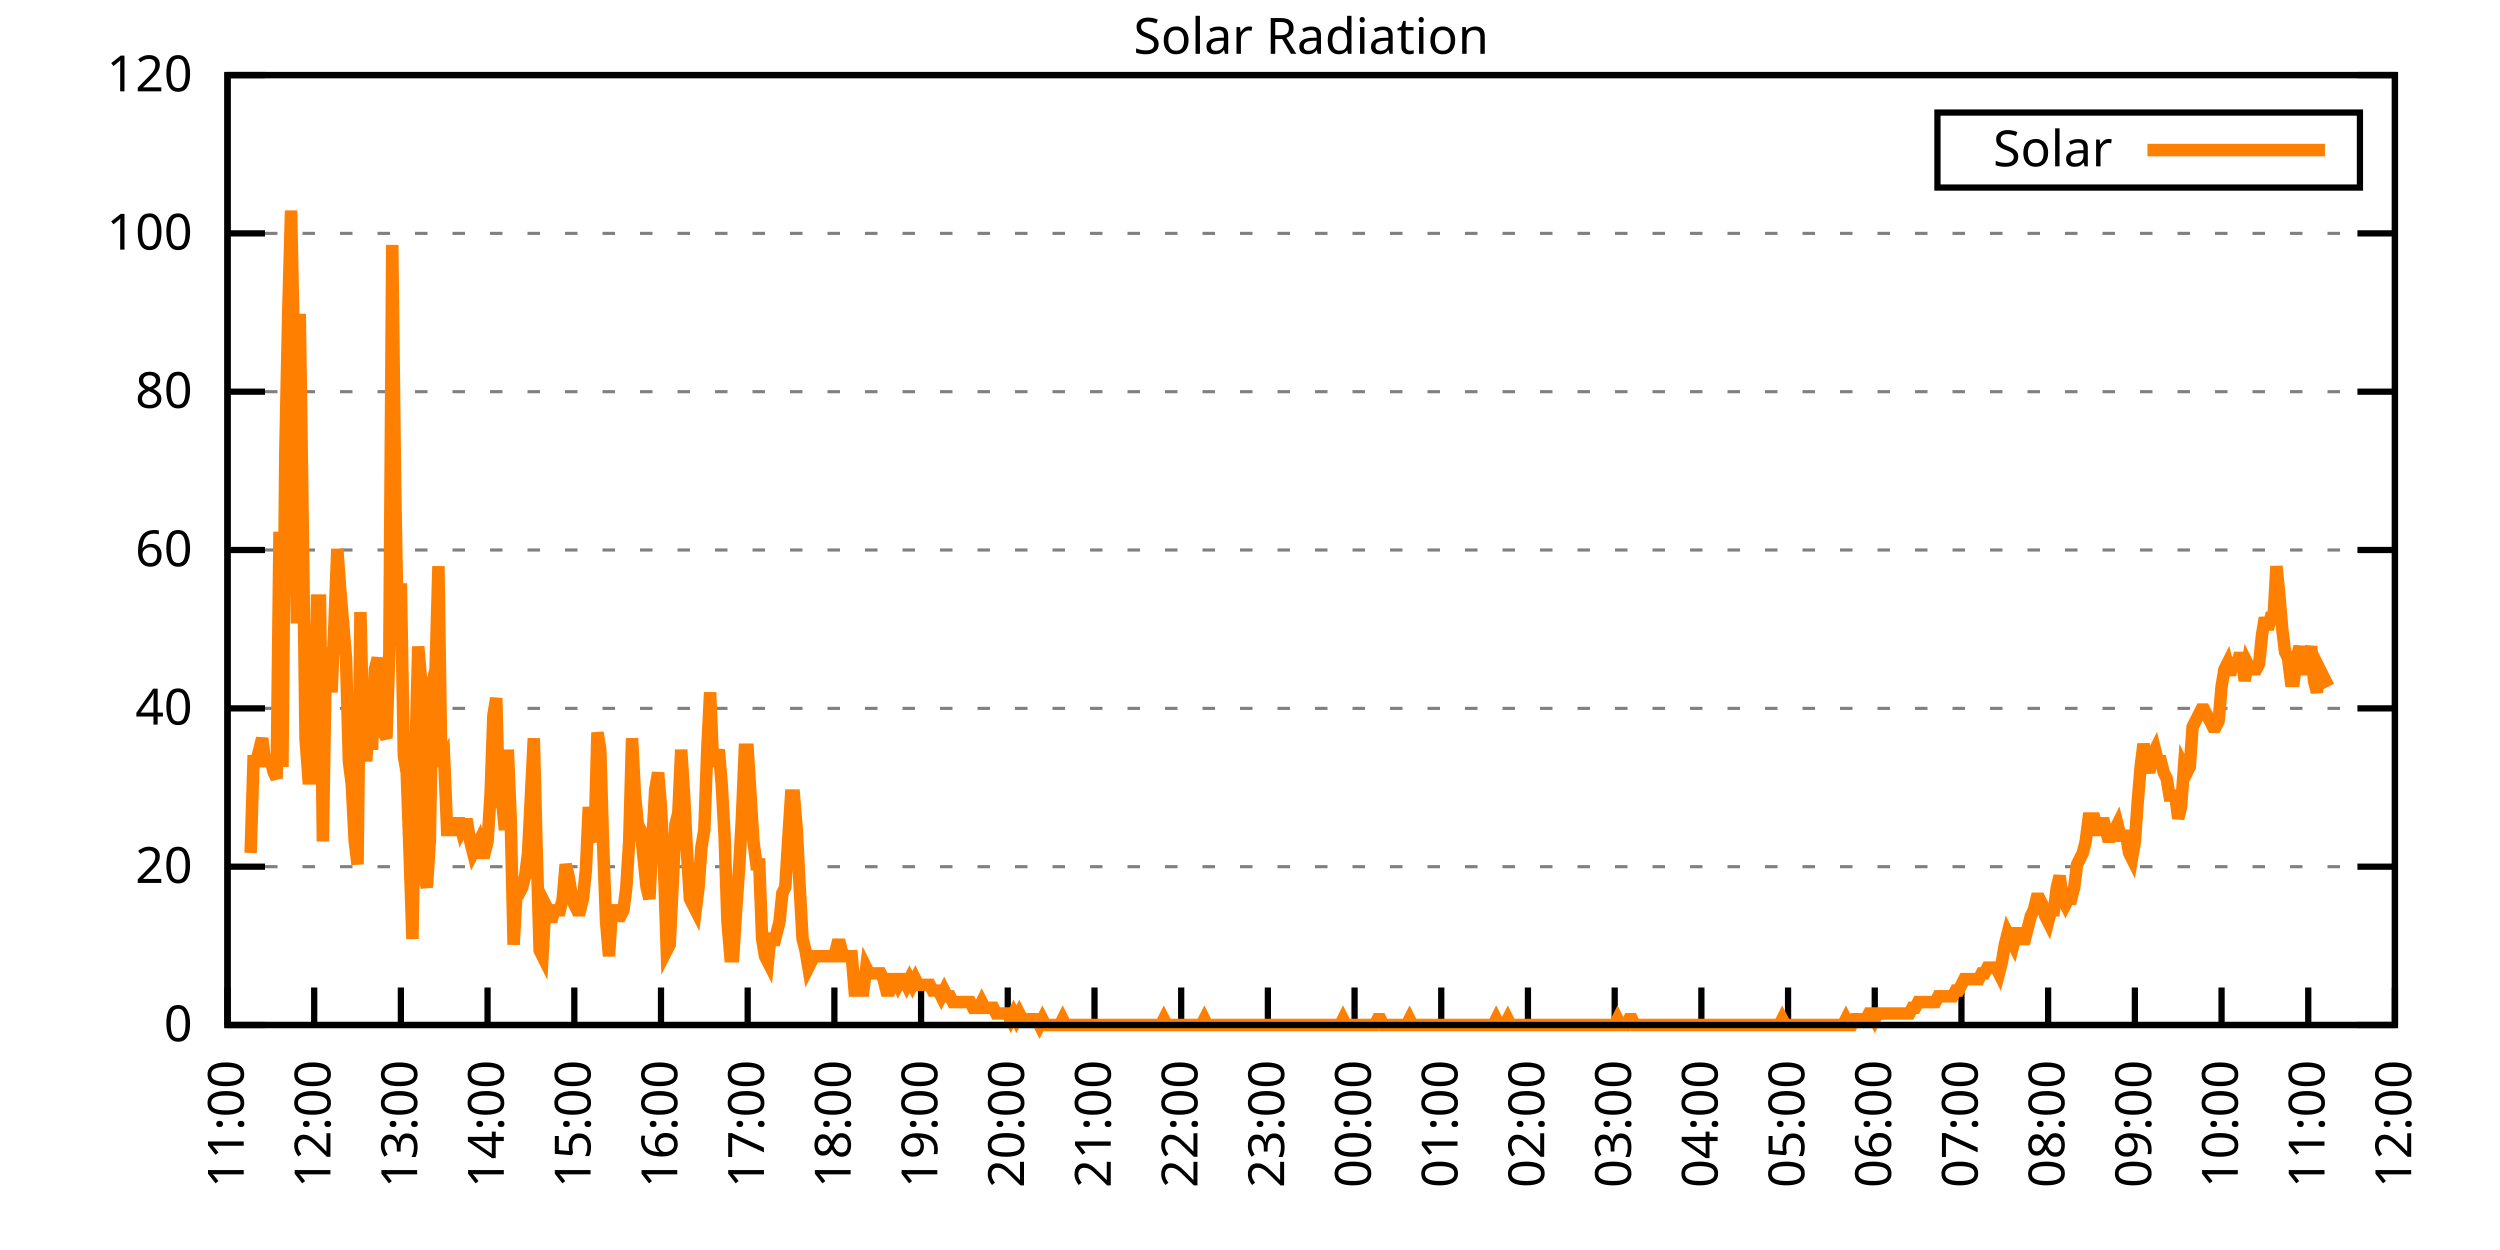
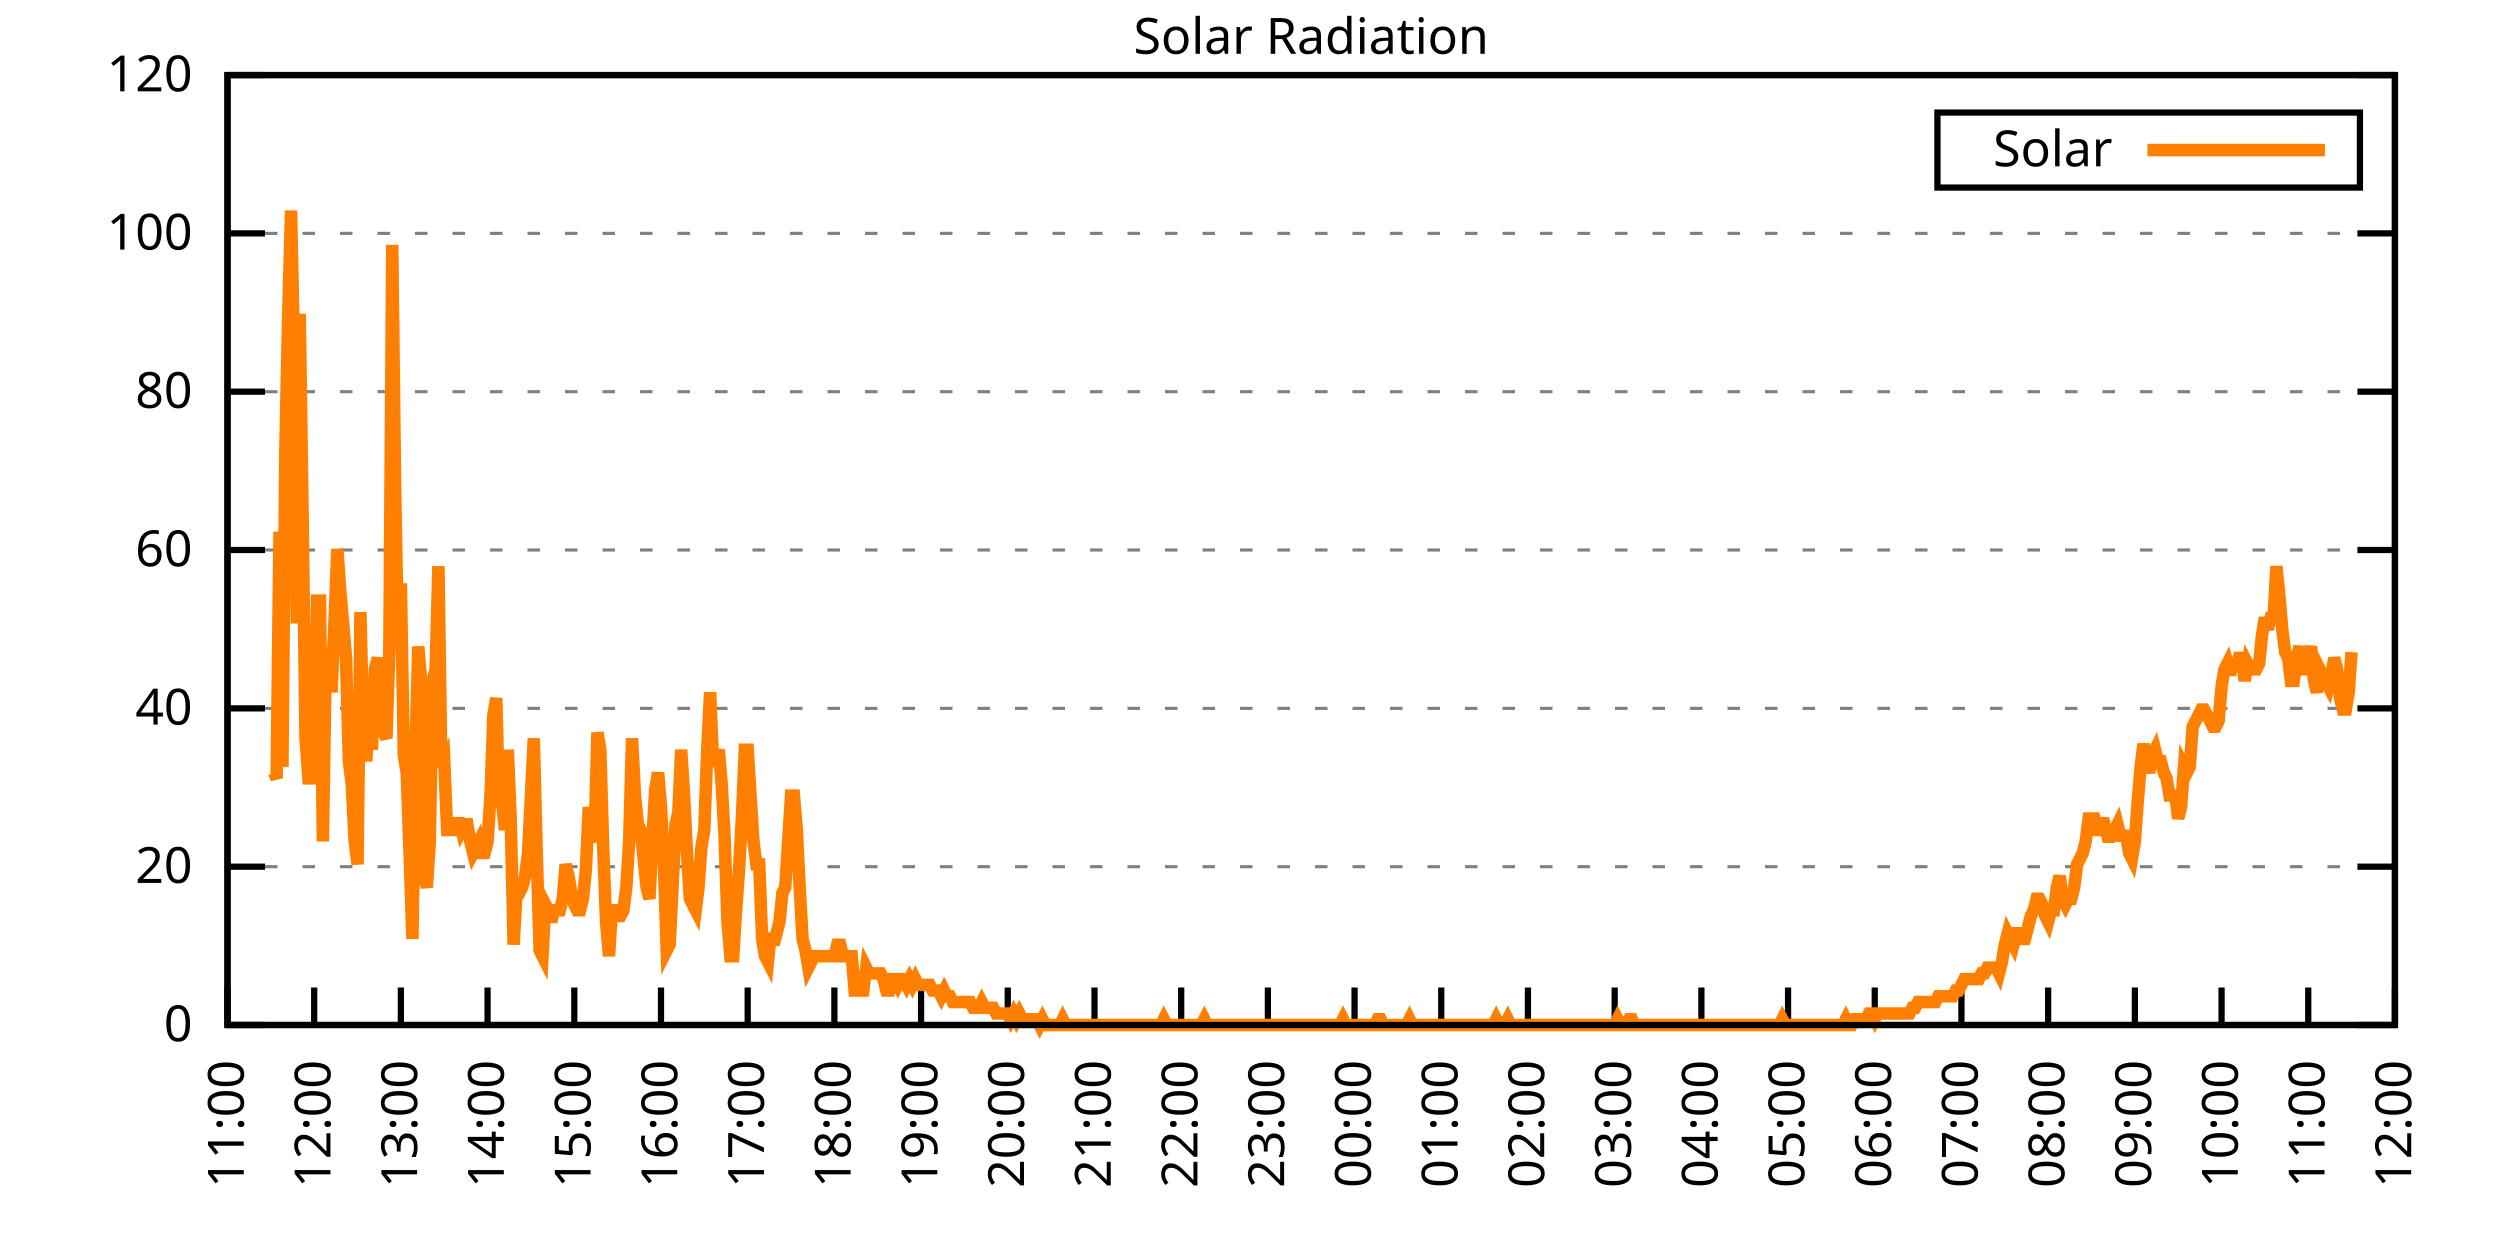
<svg xmlns="http://www.w3.org/2000/svg" xmlns:xlink="http://www.w3.org/1999/xlink" width="400" height="200" viewBox="0 0 400 200">
  <g id="gnuplot_canvas">
    <rect x="0" y="0" width="400" height="200" fill="none" />
    <defs>
      <circle id="gpDot" r="0.5" stroke-width="0.5" stroke="currentColor" />
      <path id="gpPt0" stroke-width="0.333" stroke="currentColor" d="M-1,0 h2 M0,-1 v2" />
      <path id="gpPt1" stroke-width="0.333" stroke="currentColor" d="M-1,-1 L1,1 M1,-1 L-1,1" />
      <path id="gpPt2" stroke-width="0.333" stroke="currentColor" d="M-1,0 L1,0 M0,-1 L0,1 M-1,-1 L1,1 M-1,1 L1,-1" />
      <rect id="gpPt3" stroke-width="0.333" stroke="currentColor" x="-1" y="-1" width="2" height="2" />
      <rect id="gpPt4" stroke-width="0.333" stroke="currentColor" fill="currentColor" x="-1" y="-1" width="2" height="2" />
      <circle id="gpPt5" stroke-width="0.333" stroke="currentColor" cx="0" cy="0" r="1" />
      <use xlink:href="#gpPt5" id="gpPt6" fill="currentColor" stroke="none" />
      <path id="gpPt7" stroke-width="0.333" stroke="currentColor" d="M0,-1.33 L-1.33,0.67 L1.33,0.67 z" />
      <use xlink:href="#gpPt7" id="gpPt8" fill="currentColor" stroke="none" />
      <use xlink:href="#gpPt7" id="gpPt9" stroke="currentColor" transform="rotate(180)" />
      <use xlink:href="#gpPt9" id="gpPt10" fill="currentColor" stroke="none" />
      <use xlink:href="#gpPt3" id="gpPt11" stroke="currentColor" transform="rotate(45)" />
      <use xlink:href="#gpPt11" id="gpPt12" fill="currentColor" stroke="none" />
      <path id="gpPt13" stroke-width="0.333" stroke="currentColor" d="M0,1.330 L1.265,0.411 L0.782,-1.067 L-0.782,-1.076 L-1.265,0.411 z" />
      <use xlink:href="#gpPt13" id="gpPt14" fill="currentColor" stroke="none" />
      <filter id="textbox" filterUnits="objectBoundingBox" x="0" y="0" height="1" width="1">
        <feFlood flood-color="white" flood-opacity="1" result="bgnd" />
        <feComposite in="SourceGraphic" in2="bgnd" operator="atop" />
      </filter>
      <filter id="greybox" filterUnits="objectBoundingBox" x="0" y="0" height="1" width="1">
        <feFlood flood-color="lightgrey" flood-opacity="1" result="grey" />
        <feComposite in="SourceGraphic" in2="grey" operator="atop" />
      </filter>
    </defs>
    <g fill="none" color="white" stroke="currentColor" stroke-width="1.00" stroke-linecap="butt" stroke-linejoin="miter">
</g>
    <g fill="none" color="black" stroke="currentColor" stroke-width="1.00" stroke-linecap="butt" stroke-linejoin="miter">
      <g stroke="none" shape-rendering="crispEdges">
        <polygon fill="rgb(255, 255, 255)" points="36.40,164.00 383.18,164.00 383.18,12.02 36.40,12.02 " />
      </g>
    </g>
    <g fill="none" color="black" stroke="currentColor" stroke-width="1.00" stroke-linecap="butt" stroke-linejoin="miter">
</g>
    <g fill="none" color="black" stroke="black" stroke-width="0.50" stroke-linecap="butt" stroke-linejoin="miter">
</g>
    <g fill="none" color="gray" stroke="currentColor" stroke-width="0.50" stroke-linecap="butt" stroke-linejoin="miter">
      <path stroke="gray" stroke-dasharray="2,4" class="gridline" d="M36.40,164.00 L383.19,164.00  " />
    </g>
    <g fill="none" color="gray" stroke="gray" stroke-width="1.00" stroke-linecap="butt" stroke-linejoin="miter">
</g>
    <g fill="none" color="black" stroke="currentColor" stroke-width="1.00" stroke-linecap="butt" stroke-linejoin="miter">
      <path stroke="black" d="M36.40,164.00 L42.40,164.00 M383.19,164.00 L377.19,164.00  " />
      <g transform="translate(30.80,166.60)" stroke="none" fill="black" font-family="Sans" font-size="8.00" text-anchor="end">
        <text>
          <tspan font-family="Sans"> 0</tspan>
        </text>
      </g>
    </g>
    <g fill="none" color="black" stroke="currentColor" stroke-width="1.00" stroke-linecap="butt" stroke-linejoin="miter">
</g>
    <g fill="none" color="black" stroke="black" stroke-width="0.50" stroke-linecap="butt" stroke-linejoin="miter">
</g>
    <g fill="none" color="gray" stroke="currentColor" stroke-width="0.50" stroke-linecap="butt" stroke-linejoin="miter">
      <path stroke="gray" stroke-dasharray="2,4" class="gridline" d="M36.40,138.67 L383.19,138.67  " />
    </g>
    <g fill="none" color="gray" stroke="gray" stroke-width="1.00" stroke-linecap="butt" stroke-linejoin="miter">
</g>
    <g fill="none" color="black" stroke="currentColor" stroke-width="1.00" stroke-linecap="butt" stroke-linejoin="miter">
      <path stroke="black" d="M36.40,138.67 L42.40,138.67 M383.19,138.67 L377.19,138.67  " />
      <g transform="translate(30.80,141.27)" stroke="none" fill="black" font-family="Sans" font-size="8.00" text-anchor="end">
        <text>
          <tspan font-family="Sans"> 20</tspan>
        </text>
      </g>
    </g>
    <g fill="none" color="black" stroke="currentColor" stroke-width="1.00" stroke-linecap="butt" stroke-linejoin="miter">
</g>
    <g fill="none" color="black" stroke="black" stroke-width="0.50" stroke-linecap="butt" stroke-linejoin="miter">
</g>
    <g fill="none" color="gray" stroke="currentColor" stroke-width="0.50" stroke-linecap="butt" stroke-linejoin="miter">
      <path stroke="gray" stroke-dasharray="2,4" class="gridline" d="M36.40,113.34 L383.19,113.34  " />
    </g>
    <g fill="none" color="gray" stroke="gray" stroke-width="1.00" stroke-linecap="butt" stroke-linejoin="miter">
</g>
    <g fill="none" color="black" stroke="currentColor" stroke-width="1.00" stroke-linecap="butt" stroke-linejoin="miter">
      <path stroke="black" d="M36.40,113.34 L42.40,113.34 M383.19,113.34 L377.19,113.34  " />
      <g transform="translate(30.80,115.94)" stroke="none" fill="black" font-family="Sans" font-size="8.00" text-anchor="end">
        <text>
          <tspan font-family="Sans"> 40</tspan>
        </text>
      </g>
    </g>
    <g fill="none" color="black" stroke="currentColor" stroke-width="1.00" stroke-linecap="butt" stroke-linejoin="miter">
</g>
    <g fill="none" color="black" stroke="black" stroke-width="0.50" stroke-linecap="butt" stroke-linejoin="miter">
</g>
    <g fill="none" color="gray" stroke="currentColor" stroke-width="0.50" stroke-linecap="butt" stroke-linejoin="miter">
      <path stroke="gray" stroke-dasharray="2,4" class="gridline" d="M36.40,88.00 L383.19,88.00  " />
    </g>
    <g fill="none" color="gray" stroke="gray" stroke-width="1.00" stroke-linecap="butt" stroke-linejoin="miter">
</g>
    <g fill="none" color="black" stroke="currentColor" stroke-width="1.00" stroke-linecap="butt" stroke-linejoin="miter">
      <path stroke="black" d="M36.40,88.00 L42.40,88.00 M383.19,88.00 L377.19,88.00  " />
      <g transform="translate(30.80,90.60)" stroke="none" fill="black" font-family="Sans" font-size="8.00" text-anchor="end">
        <text>
          <tspan font-family="Sans"> 60</tspan>
        </text>
      </g>
    </g>
    <g fill="none" color="black" stroke="currentColor" stroke-width="1.00" stroke-linecap="butt" stroke-linejoin="miter">
</g>
    <g fill="none" color="black" stroke="black" stroke-width="0.50" stroke-linecap="butt" stroke-linejoin="miter">
</g>
    <g fill="none" color="gray" stroke="currentColor" stroke-width="0.50" stroke-linecap="butt" stroke-linejoin="miter">
      <path stroke="gray" stroke-dasharray="2,4" class="gridline" d="M36.40,62.67 L383.19,62.67  " />
    </g>
    <g fill="none" color="gray" stroke="gray" stroke-width="1.00" stroke-linecap="butt" stroke-linejoin="miter">
</g>
    <g fill="none" color="black" stroke="currentColor" stroke-width="1.00" stroke-linecap="butt" stroke-linejoin="miter">
      <path stroke="black" d="M36.40,62.67 L42.40,62.67 M383.19,62.67 L377.19,62.67  " />
      <g transform="translate(30.80,65.27)" stroke="none" fill="black" font-family="Sans" font-size="8.00" text-anchor="end">
        <text>
          <tspan font-family="Sans"> 80</tspan>
        </text>
      </g>
    </g>
    <g fill="none" color="black" stroke="currentColor" stroke-width="1.00" stroke-linecap="butt" stroke-linejoin="miter">
</g>
    <g fill="none" color="black" stroke="black" stroke-width="0.50" stroke-linecap="butt" stroke-linejoin="miter">
</g>
    <g fill="none" color="gray" stroke="currentColor" stroke-width="0.50" stroke-linecap="butt" stroke-linejoin="miter">
      <path stroke="gray" stroke-dasharray="2,4" class="gridline" d="M36.40,37.34 L383.19,37.34  " />
    </g>
    <g fill="none" color="gray" stroke="gray" stroke-width="1.00" stroke-linecap="butt" stroke-linejoin="miter">
</g>
    <g fill="none" color="black" stroke="currentColor" stroke-width="1.00" stroke-linecap="butt" stroke-linejoin="miter">
      <path stroke="black" d="M36.40,37.34 L42.40,37.34 M383.19,37.34 L377.19,37.34  " />
      <g transform="translate(30.80,39.94)" stroke="none" fill="black" font-family="Sans" font-size="8.00" text-anchor="end">
        <text>
          <tspan font-family="Sans"> 100</tspan>
        </text>
      </g>
    </g>
    <g fill="none" color="black" stroke="currentColor" stroke-width="1.00" stroke-linecap="butt" stroke-linejoin="miter">
</g>
    <g fill="none" color="black" stroke="black" stroke-width="0.50" stroke-linecap="butt" stroke-linejoin="miter">
</g>
    <g fill="none" color="gray" stroke="currentColor" stroke-width="0.50" stroke-linecap="butt" stroke-linejoin="miter">
      <path stroke="gray" stroke-dasharray="2,4" class="gridline" d="M36.40,12.01 L383.19,12.01  " />
    </g>
    <g fill="none" color="gray" stroke="gray" stroke-width="1.00" stroke-linecap="butt" stroke-linejoin="miter">
</g>
    <g fill="none" color="black" stroke="currentColor" stroke-width="1.00" stroke-linecap="butt" stroke-linejoin="miter">
      <path stroke="black" d="M36.40,12.01 L42.40,12.01 M383.19,12.01 L377.19,12.01  " />
      <g transform="translate(30.80,14.61)" stroke="none" fill="black" font-family="Sans" font-size="8.00" text-anchor="end">
        <text>
          <tspan font-family="Sans"> 120</tspan>
        </text>
      </g>
    </g>
    <g fill="none" color="black" stroke="currentColor" stroke-width="1.00" stroke-linecap="butt" stroke-linejoin="miter">
      <path stroke="black" d="M36.40,164.00 L36.40,158.00  " />
      <g transform="translate(39.00,169.60) rotate(270.00)" stroke="none" fill="black" font-family="Sans" font-size="8.00" text-anchor="end">
        <text>
          <tspan font-family="Sans">11:00</tspan>
        </text>
      </g>
    </g>
    <g fill="none" color="black" stroke="currentColor" stroke-width="1.00" stroke-linecap="butt" stroke-linejoin="miter">
      <path stroke="black" d="M50.27,164.00 L50.27,158.00  " />
      <g transform="translate(52.87,169.60) rotate(270.00)" stroke="none" fill="black" font-family="Sans" font-size="8.00" text-anchor="end">
        <text>
          <tspan font-family="Sans">12:00</tspan>
        </text>
      </g>
    </g>
    <g fill="none" color="black" stroke="currentColor" stroke-width="1.00" stroke-linecap="butt" stroke-linejoin="miter">
      <path stroke="black" d="M64.14,164.00 L64.14,158.00  " />
      <g transform="translate(66.74,169.60) rotate(270.00)" stroke="none" fill="black" font-family="Sans" font-size="8.00" text-anchor="end">
        <text>
          <tspan font-family="Sans">13:00</tspan>
        </text>
      </g>
    </g>
    <g fill="none" color="black" stroke="currentColor" stroke-width="1.00" stroke-linecap="butt" stroke-linejoin="miter">
      <path stroke="black" d="M78.01,164.00 L78.01,158.00  " />
      <g transform="translate(80.61,169.60) rotate(270.00)" stroke="none" fill="black" font-family="Sans" font-size="8.00" text-anchor="end">
        <text>
          <tspan font-family="Sans">14:00</tspan>
        </text>
      </g>
    </g>
    <g fill="none" color="black" stroke="currentColor" stroke-width="1.00" stroke-linecap="butt" stroke-linejoin="miter">
      <path stroke="black" d="M91.89,164.00 L91.89,158.00  " />
      <g transform="translate(94.49,169.60) rotate(270.00)" stroke="none" fill="black" font-family="Sans" font-size="8.00" text-anchor="end">
        <text>
          <tspan font-family="Sans">15:00</tspan>
        </text>
      </g>
    </g>
    <g fill="none" color="black" stroke="currentColor" stroke-width="1.00" stroke-linecap="butt" stroke-linejoin="miter">
      <path stroke="black" d="M105.76,164.00 L105.76,158.00  " />
      <g transform="translate(108.36,169.60) rotate(270.00)" stroke="none" fill="black" font-family="Sans" font-size="8.00" text-anchor="end">
        <text>
          <tspan font-family="Sans">16:00</tspan>
        </text>
      </g>
    </g>
    <g fill="none" color="black" stroke="currentColor" stroke-width="1.00" stroke-linecap="butt" stroke-linejoin="miter">
      <path stroke="black" d="M119.63,164.00 L119.63,158.00  " />
      <g transform="translate(122.23,169.60) rotate(270.00)" stroke="none" fill="black" font-family="Sans" font-size="8.00" text-anchor="end">
        <text>
          <tspan font-family="Sans">17:00</tspan>
        </text>
      </g>
    </g>
    <g fill="none" color="black" stroke="currentColor" stroke-width="1.00" stroke-linecap="butt" stroke-linejoin="miter">
      <path stroke="black" d="M133.50,164.00 L133.50,158.00  " />
      <g transform="translate(136.10,169.60) rotate(270.00)" stroke="none" fill="black" font-family="Sans" font-size="8.00" text-anchor="end">
        <text>
          <tspan font-family="Sans">18:00</tspan>
        </text>
      </g>
    </g>
    <g fill="none" color="black" stroke="currentColor" stroke-width="1.00" stroke-linecap="butt" stroke-linejoin="miter">
      <path stroke="black" d="M147.37,164.00 L147.37,158.00  " />
      <g transform="translate(149.97,169.60) rotate(270.00)" stroke="none" fill="black" font-family="Sans" font-size="8.00" text-anchor="end">
        <text>
          <tspan font-family="Sans">19:00</tspan>
        </text>
      </g>
    </g>
    <g fill="none" color="black" stroke="currentColor" stroke-width="1.00" stroke-linecap="butt" stroke-linejoin="miter">
      <path stroke="black" d="M161.24,164.00 L161.24,158.00  " />
      <g transform="translate(163.84,169.60) rotate(270.00)" stroke="none" fill="black" font-family="Sans" font-size="8.00" text-anchor="end">
        <text>
          <tspan font-family="Sans">20:00</tspan>
        </text>
      </g>
    </g>
    <g fill="none" color="black" stroke="currentColor" stroke-width="1.00" stroke-linecap="butt" stroke-linejoin="miter">
      <path stroke="black" d="M175.12,164.00 L175.12,158.00  " />
      <g transform="translate(177.72,169.60) rotate(270.00)" stroke="none" fill="black" font-family="Sans" font-size="8.00" text-anchor="end">
        <text>
          <tspan font-family="Sans">21:00</tspan>
        </text>
      </g>
    </g>
    <g fill="none" color="black" stroke="currentColor" stroke-width="1.00" stroke-linecap="butt" stroke-linejoin="miter">
      <path stroke="black" d="M188.99,164.00 L188.99,158.00  " />
      <g transform="translate(191.59,169.60) rotate(270.00)" stroke="none" fill="black" font-family="Sans" font-size="8.00" text-anchor="end">
        <text>
          <tspan font-family="Sans">22:00</tspan>
        </text>
      </g>
    </g>
    <g fill="none" color="black" stroke="currentColor" stroke-width="1.00" stroke-linecap="butt" stroke-linejoin="miter">
      <path stroke="black" d="M202.86,164.00 L202.86,158.00  " />
      <g transform="translate(205.46,169.60) rotate(270.00)" stroke="none" fill="black" font-family="Sans" font-size="8.00" text-anchor="end">
        <text>
          <tspan font-family="Sans">23:00</tspan>
        </text>
      </g>
    </g>
    <g fill="none" color="black" stroke="currentColor" stroke-width="1.00" stroke-linecap="butt" stroke-linejoin="miter">
      <path stroke="black" d="M216.73,164.00 L216.73,158.00  " />
      <g transform="translate(219.33,169.60) rotate(270.00)" stroke="none" fill="black" font-family="Sans" font-size="8.00" text-anchor="end">
        <text>
          <tspan font-family="Sans">00:00</tspan>
        </text>
      </g>
    </g>
    <g fill="none" color="black" stroke="currentColor" stroke-width="1.00" stroke-linecap="butt" stroke-linejoin="miter">
      <path stroke="black" d="M230.60,164.00 L230.60,158.00  " />
      <g transform="translate(233.20,169.60) rotate(270.00)" stroke="none" fill="black" font-family="Sans" font-size="8.00" text-anchor="end">
        <text>
          <tspan font-family="Sans">01:00</tspan>
        </text>
      </g>
    </g>
    <g fill="none" color="black" stroke="currentColor" stroke-width="1.00" stroke-linecap="butt" stroke-linejoin="miter">
      <path stroke="black" d="M244.47,164.00 L244.47,158.00  " />
      <g transform="translate(247.07,169.60) rotate(270.00)" stroke="none" fill="black" font-family="Sans" font-size="8.00" text-anchor="end">
        <text>
          <tspan font-family="Sans">02:00</tspan>
        </text>
      </g>
    </g>
    <g fill="none" color="black" stroke="currentColor" stroke-width="1.00" stroke-linecap="butt" stroke-linejoin="miter">
      <path stroke="black" d="M258.35,164.00 L258.35,158.00  " />
      <g transform="translate(260.95,169.60) rotate(270.00)" stroke="none" fill="black" font-family="Sans" font-size="8.00" text-anchor="end">
        <text>
          <tspan font-family="Sans">03:00</tspan>
        </text>
      </g>
    </g>
    <g fill="none" color="black" stroke="currentColor" stroke-width="1.00" stroke-linecap="butt" stroke-linejoin="miter">
      <path stroke="black" d="M272.22,164.00 L272.22,158.00  " />
      <g transform="translate(274.82,169.60) rotate(270.00)" stroke="none" fill="black" font-family="Sans" font-size="8.00" text-anchor="end">
        <text>
          <tspan font-family="Sans">04:00</tspan>
        </text>
      </g>
    </g>
    <g fill="none" color="black" stroke="currentColor" stroke-width="1.00" stroke-linecap="butt" stroke-linejoin="miter">
      <path stroke="black" d="M286.09,164.00 L286.09,158.00  " />
      <g transform="translate(288.69,169.60) rotate(270.00)" stroke="none" fill="black" font-family="Sans" font-size="8.00" text-anchor="end">
        <text>
          <tspan font-family="Sans">05:00</tspan>
        </text>
      </g>
    </g>
    <g fill="none" color="black" stroke="currentColor" stroke-width="1.00" stroke-linecap="butt" stroke-linejoin="miter">
      <path stroke="black" d="M299.96,164.00 L299.96,158.00  " />
      <g transform="translate(302.56,169.60) rotate(270.00)" stroke="none" fill="black" font-family="Sans" font-size="8.00" text-anchor="end">
        <text>
          <tspan font-family="Sans">06:00</tspan>
        </text>
      </g>
    </g>
    <g fill="none" color="black" stroke="currentColor" stroke-width="1.00" stroke-linecap="butt" stroke-linejoin="miter">
      <path stroke="black" d="M313.83,164.00 L313.83,158.00  " />
      <g transform="translate(316.43,169.60) rotate(270.00)" stroke="none" fill="black" font-family="Sans" font-size="8.00" text-anchor="end">
        <text>
          <tspan font-family="Sans">07:00</tspan>
        </text>
      </g>
    </g>
    <g fill="none" color="black" stroke="currentColor" stroke-width="1.00" stroke-linecap="butt" stroke-linejoin="miter">
      <path stroke="black" d="M327.70,164.00 L327.70,158.00  " />
      <g transform="translate(330.30,169.60) rotate(270.00)" stroke="none" fill="black" font-family="Sans" font-size="8.00" text-anchor="end">
        <text>
          <tspan font-family="Sans">08:00</tspan>
        </text>
      </g>
    </g>
    <g fill="none" color="black" stroke="currentColor" stroke-width="1.00" stroke-linecap="butt" stroke-linejoin="miter">
      <path stroke="black" d="M341.58,164.00 L341.58,158.00  " />
      <g transform="translate(344.18,169.60) rotate(270.00)" stroke="none" fill="black" font-family="Sans" font-size="8.00" text-anchor="end">
        <text>
          <tspan font-family="Sans">09:00</tspan>
        </text>
      </g>
    </g>
    <g fill="none" color="black" stroke="currentColor" stroke-width="1.00" stroke-linecap="butt" stroke-linejoin="miter">
      <path stroke="black" d="M355.45,164.00 L355.45,158.00  " />
      <g transform="translate(358.05,169.60) rotate(270.00)" stroke="none" fill="black" font-family="Sans" font-size="8.00" text-anchor="end">
        <text>
          <tspan font-family="Sans">10:00</tspan>
        </text>
      </g>
    </g>
    <g fill="none" color="black" stroke="currentColor" stroke-width="1.00" stroke-linecap="butt" stroke-linejoin="miter">
      <path stroke="black" d="M369.32,164.00 L369.32,158.00  " />
      <g transform="translate(371.92,169.60) rotate(270.00)" stroke="none" fill="black" font-family="Sans" font-size="8.00" text-anchor="end">
        <text>
          <tspan font-family="Sans">11:00</tspan>
        </text>
      </g>
    </g>
    <g fill="none" color="black" stroke="currentColor" stroke-width="1.00" stroke-linecap="butt" stroke-linejoin="miter">
      <path stroke="black" d="M383.19,164.00 L383.19,158.00  " />
      <g transform="translate(385.79,169.60) rotate(270.00)" stroke="none" fill="black" font-family="Sans" font-size="8.00" text-anchor="end">
        <text>
          <tspan font-family="Sans">12:00</tspan>
        </text>
      </g>
    </g>
    <g fill="none" color="black" stroke="currentColor" stroke-width="1.00" stroke-linecap="butt" stroke-linejoin="miter">
</g>
    <g fill="none" color="black" stroke="currentColor" stroke-width="1.00" stroke-linecap="butt" stroke-linejoin="miter">
      <path stroke="black" d="M36.40,12.01 L36.40,164.00 L383.19,164.00 L383.19,12.01 L36.40,12.01 Z  " />
    </g>
    <g fill="none" color="black" stroke="currentColor" stroke-width="1.00" stroke-linecap="butt" stroke-linejoin="miter">
</g>
    <g fill="none" color="black" stroke="currentColor" stroke-width="1.00" stroke-linecap="butt" stroke-linejoin="miter">
      <path stroke="black" d="M309.99,30.01 L309.99,18.01 L377.59,18.01 L377.59,30.01 L309.99,30.01 Z  " />
    </g>
    <g id="Solar_Radiation_plot_1">
      <g fill="none" color="white" stroke="black" stroke-width="2.00" stroke-linecap="butt" stroke-linejoin="miter">
</g>
      <g fill="none" color="black" stroke="currentColor" stroke-width="2.00" stroke-linecap="butt" stroke-linejoin="miter">
        <g transform="translate(337.99,26.61)" stroke="none" fill="black" font-family="Sans" font-size="8.00" text-anchor="end">
          <text>
            <tspan font-family="Sans">Solar</tspan>
          </text>
        </g>
      </g>
      <g fill="none" color="black" stroke="currentColor" stroke-width="2.00" stroke-linecap="butt" stroke-linejoin="miter">
-         <path stroke="rgb(255, 127,   0)" d="M343.59,24.01 L371.99,24.01 M40.10,136.47 L40.56,121.79 L41.02,121.79 L41.49,119.95 L41.95,118.12 L42.41,121.79   L42.87,121.79 L43.34,121.79 L43.80,123.62 L44.26,124.54 L44.72,85.08 L45.19,122.70 L45.65,72.23 L46.11,50.21   L46.57,33.69 L47.03,55.71 L47.50,99.76 L47.96,50.21 L48.42,82.33 L48.88,118.12 L49.35,124.54 L49.81,124.54   L50.27,121.79 L50.73,96.09 L51.20,96.09 L51.66,134.63 L52.12,106.19 L52.58,105.27 L53.05,110.77 L53.51,99.76   L53.97,87.83 L54.43,94.26 L54.90,99.76 L55.36,105.27 L55.82,121.79 L56.28,125.46 L56.75,134.63 L57.21,138.30   L57.67,97.93 L58.13,118.12 L58.59,121.79 L59.06,115.36 L59.52,119.95 L59.98,107.10 L60.44,105.27 L60.91,109.86   L61.37,117.20 L61.83,118.12 L62.29,104.35 L62.76,39.19 L63.22,77.74 L63.68,103.43 L64.14,93.34 L64.61,120.87   L65.07,123.62 L65.53,136.47 L65.99,150.23 L66.46,120.87 L66.92,103.43 L67.38,108.94 L67.84,140.14 L68.30,141.98   L68.77,134.63 L69.23,108.94 L69.69,107.10 L70.15,90.59 L70.62,122.70 L71.08,121.79 L71.54,132.80 L72.00,132.80   L72.47,132.80 L72.93,132.80 L73.39,130.96 L73.85,132.80 L74.32,131.88 L74.78,131.88 L75.24,134.63 L75.70,136.47   L76.17,135.55 L76.63,134.63 L77.09,136.47 L77.55,136.47 L78.01,134.63 L78.48,127.29 L78.94,114.44 L79.40,111.69   L79.86,129.13 L80.33,128.21 L80.79,132.80 L81.25,119.95 L81.71,130.96 L82.18,151.15 L82.64,142.89 L83.10,142.89   L83.56,141.98 L84.03,140.14 L84.49,136.47 L84.95,127.29 L85.41,118.12 L85.88,136.47 L86.34,152.07 L86.80,152.99   L87.26,144.73 L87.72,145.65 L88.19,147.48 L88.65,145.65 L89.11,145.65 L89.57,145.65 L90.04,143.81 L90.50,138.30   L90.96,140.14 L91.42,142.89 L91.89,144.73 L92.35,145.65 L92.81,145.65 L93.27,143.81 L93.74,139.22 L94.20,129.13   L94.66,133.72 L95.12,134.63 L95.59,117.20 L96.05,119.95 L96.51,135.55 L96.97,147.48 L97.44,152.99 L97.90,145.65   L98.36,145.65 L98.82,146.56 L99.28,146.56 L99.75,145.65 L100.21,141.98 L100.67,134.63 L101.13,118.12 L101.60,127.29   L102.06,131.88 L102.52,132.80 L102.98,137.39 L103.45,141.98 L103.91,143.81 L104.37,134.63 L104.83,126.37 L105.30,123.62   L105.76,129.13 L106.22,138.30 L106.68,152.07 L107.15,151.15 L107.61,141.98 L108.07,131.88 L108.53,130.05 L108.99,119.95   L109.46,127.29 L109.92,136.47 L110.38,143.81 L110.84,144.73 L111.31,145.65 L111.77,141.98 L112.23,135.55 L112.69,132.80   L113.16,119.95 L113.62,110.77 L114.08,121.79 L114.54,121.79 L115.01,119.95 L115.47,125.46 L115.93,133.72 L116.39,147.48   L116.86,152.99 L117.32,152.99 L117.78,145.65 L118.24,139.22 L118.70,130.96 L119.17,119.95 L119.63,119.95 L120.09,127.29   L120.55,134.63 L121.02,138.30 L121.48,138.30 L121.94,150.23 L122.40,152.99 L122.87,153.91 L123.33,149.32 L123.79,151.15   L124.25,149.32 L124.72,147.48 L125.18,142.89 L125.64,141.98 L126.10,134.63 L126.57,127.29 L127.03,127.29 L127.49,132.80   L127.95,141.98 L128.41,150.23 L128.88,152.07 L129.34,154.82 L129.80,153.91 L130.26,152.99 L130.73,152.99 L131.19,152.99   L131.65,152.99 L132.11,152.99 L132.58,152.99 L133.04,152.99 L133.50,152.99 L133.96,151.15 L134.43,151.15 L134.89,152.99   L135.35,152.99 L135.81,152.99 L136.28,152.99 L136.74,158.49 L137.20,158.49 L137.66,158.49 L138.13,158.49 L138.59,154.82   L139.05,155.74 L139.51,155.74 L139.97,155.74 L140.44,155.74 L140.90,155.74 L141.36,156.66 L141.82,158.49 L142.29,158.49   L142.75,156.66 L143.21,156.66 L143.67,157.58 L144.14,156.66 L144.60,156.66 L145.06,157.58 L145.52,156.66 L145.99,157.58   L146.45,156.66 L146.91,157.58 L147.37,157.58 L147.84,157.58 L148.30,157.58 L148.76,157.58 L149.22,158.49 L149.68,158.49   L150.15,158.49 L150.61,159.41 L151.07,158.49 L151.53,159.41 L152.00,159.41 L152.46,160.33 L152.92,160.33 L153.38,160.33   L153.85,160.33 L154.31,160.33 L154.77,160.33 L155.23,160.33 L155.70,161.25 L156.16,161.25 L156.62,161.25 L157.08,160.33   L157.55,161.25 L158.01,161.25 L158.47,161.25 L158.93,161.25 L159.39,162.16 L159.86,162.16 L160.32,162.16 L160.78,162.16   L161.24,162.16 L161.71,163.08 L162.17,162.16 L162.63,163.08 L163.09,162.16 L163.56,163.08 L164.02,163.08 L164.48,163.08   L164.94,163.08 L165.41,163.08 L165.87,163.08 L166.33,164.00 L166.79,163.08 L167.26,164.00 L167.72,164.00 L168.18,164.00   L168.64,164.00 L169.10,164.00 L169.57,164.00 L170.03,163.08 L170.49,164.00 L170.95,164.00 L171.42,164.00 L171.88,164.00   L172.34,164.00 L172.80,164.00 L173.27,164.00 L173.73,164.00 L174.19,164.00 L174.65,164.00 L175.12,164.00 L175.58,164.00   L176.04,164.00 L176.50,164.00 L176.97,164.00 L177.43,164.00 L177.89,164.00 L178.35,164.00 L178.82,164.00 L179.28,164.00   L179.74,164.00 L180.20,164.00 L180.66,164.00 L181.13,164.00 L181.59,164.00 L182.05,164.00 L182.51,164.00 L182.98,164.00   L183.44,164.00 L183.90,164.00 L184.36,164.00 L184.83,164.00 L185.29,164.00 L185.75,164.00 L186.21,163.08 L186.68,164.00   L187.14,164.00 L187.60,164.00 L188.06,164.00 L188.53,164.00 L188.99,164.00 L189.45,164.00 L189.91,164.00 L190.37,164.00   L190.84,164.00 L191.30,164.00 L191.76,164.00 L192.22,164.00 L192.69,163.08 L193.15,164.00 L193.61,164.00 L194.07,164.00   L194.54,164.00 L195.00,164.00 L195.46,164.00 L195.92,164.00 L196.39,164.00 L196.85,164.00 L197.31,164.00 L197.77,164.00   L198.24,164.00 L198.70,164.00 L199.16,164.00 L199.62,164.00 L200.08,164.00 L200.55,164.00 L201.01,164.00 L201.47,164.00   L201.93,164.00 L202.40,164.00 L202.86,164.00 L203.32,164.00 L203.78,164.00 L204.25,164.00 L204.71,164.00 L205.17,164.00   L205.63,164.00 L206.10,164.00 L206.56,164.00 L207.02,164.00 L207.48,164.00 L207.95,164.00 L208.41,164.00 L208.87,164.00   L209.33,164.00 L209.80,164.00 L210.26,164.00 L210.72,164.00 L211.18,164.00 L211.64,164.00 L212.11,164.00 L212.57,164.00   L213.03,164.00 L213.49,164.00 L213.96,164.00 L214.42,164.00 L214.88,163.08 L215.34,164.00 L215.81,164.00 L216.27,164.00   L216.73,164.00 L217.19,164.00 L217.66,164.00 L218.12,164.00 L218.58,164.00 L219.04,164.00 L219.51,164.00 L219.97,164.00   L220.43,163.08 L220.89,163.08 L221.35,164.00 L221.82,164.00 L222.28,164.00 L222.74,164.00 L223.20,164.00 L223.67,164.00   L224.13,164.00 L224.59,164.00 L225.05,164.00 L225.52,163.08 L225.98,164.00 L226.44,164.00 L226.90,164.00 L227.37,164.00   L227.83,164.00 L228.29,164.00 L228.75,164.00 L229.22,164.00 L229.68,164.00 L230.14,164.00 L230.60,164.00 L231.06,164.00   L231.53,164.00 L231.99,164.00 L232.45,164.00 L232.91,164.00 L233.38,164.00 L233.84,164.00 L234.30,164.00 L234.76,164.00   L235.23,164.00 L235.69,164.00 L236.15,164.00 L236.61,164.00 L237.08,164.00 L237.54,164.00 L238.00,164.00 L238.46,164.00   L238.93,164.00 L239.39,163.08 L239.85,164.00 L240.31,164.00 L240.77,164.00 L241.24,163.08 L241.70,164.00 L242.16,164.00   L242.62,164.00 L243.09,164.00 L243.55,164.00 L244.01,164.00 L244.47,164.00 L244.94,164.00 L245.40,164.00 L245.86,164.00   L246.32,164.00 L246.79,164.00 L247.25,164.00 L247.71,164.00 L248.17,164.00 L248.64,164.00 L249.10,164.00 L249.56,164.00   L250.02,164.00 L250.49,164.00 L250.95,164.00 L251.41,164.00 L251.87,164.00 L252.33,164.00 L252.80,164.00 L253.26,164.00   L253.72,164.00 L254.18,164.00 L254.65,164.00 L255.11,164.00 L255.57,164.00 L256.03,164.00 L256.50,164.00 L256.96,164.00   L257.42,164.00 L257.88,164.00 L258.35,164.00 L258.81,163.08 L259.27,164.00 L259.73,164.00 L260.20,164.00 L260.66,163.08   L261.12,163.08 L261.58,164.00 L262.04,164.00 L262.51,164.00 L262.97,164.00 L263.43,164.00 L263.89,164.00 L264.36,164.00   L264.82,164.00 L265.28,164.00 L265.74,164.00 L266.21,164.00 L266.67,164.00 L267.13,164.00 L267.59,164.00 L268.06,164.00   L268.52,164.00 L268.98,164.00 L269.44,164.00 L269.91,164.00 L270.37,164.00 L270.83,164.00 L271.29,164.00 L271.75,164.00   L272.22,164.00 L272.68,164.00 L273.14,164.00 L273.60,164.00 L274.07,164.00 L274.53,164.00 L274.99,164.00 L275.45,164.00   L275.92,164.00 L276.38,164.00 L276.84,164.00 L277.30,164.00 L277.77,164.00 L278.23,164.00 L278.69,164.00 L279.15,164.00   L279.62,164.00 L280.08,164.00 L280.54,164.00 L281.00,164.00 L281.46,164.00 L281.93,164.00 L282.39,164.00 L282.85,164.00   L283.31,164.00 L283.78,164.00 L284.24,164.00 L284.70,164.00 L285.16,163.08 L285.63,164.00 L286.09,164.00 L286.55,164.00   L287.01,164.00 L287.48,164.00 L287.94,164.00 L288.40,164.00 L288.86,164.00 L289.33,164.00 L289.79,164.00 L290.25,164.00   L290.71,164.00 L291.18,164.00 L291.64,164.00 L292.10,164.00 L292.56,164.00 L293.02,164.00 L293.49,164.00 L293.95,164.00   L294.41,164.00 L294.87,164.00 L295.34,163.08 L295.80,164.00 L296.26,164.00 L296.72,163.08 L297.19,163.08 L297.65,163.08   L298.11,163.08 L298.57,163.08 L299.04,162.16 L299.50,162.16 L299.96,163.08 L300.42,162.16 L300.89,162.16 L301.35,162.16   L301.81,162.16 L302.27,162.16 L302.73,162.16 L303.20,162.16 L303.66,162.16 L304.12,162.16 L304.58,162.16 L305.05,162.16   L305.51,162.16 L305.97,161.25 L306.43,161.25 L306.90,160.33 L307.36,160.33 L307.82,160.33 L308.28,160.33 L308.75,160.33   L309.21,160.33 L309.67,160.33 L310.13,159.41 L310.60,159.41 L311.06,159.41 L311.52,159.41 L311.98,159.41 L312.44,159.41   L312.91,158.49 L313.37,158.49 L313.83,157.58 L314.29,156.66 L314.76,156.66 L315.22,156.66 L315.68,156.66 L316.14,156.66   L316.61,156.66 L317.07,155.74 L317.53,155.74 L317.99,154.82 L318.46,154.82 L318.92,154.82 L319.38,154.82 L319.84,155.74   L320.31,153.91 L320.77,151.15 L321.23,149.32 L321.69,150.23 L322.15,151.15 L322.62,149.32 L323.08,149.32 L323.54,150.23   L324.00,150.23 L324.47,148.40 L324.93,146.56 L325.39,145.65 L325.85,143.81 L326.32,143.81 L326.78,144.73 L327.24,146.56   L327.70,147.48 L328.17,145.65 L328.63,145.65 L329.09,141.98 L329.55,140.14 L330.02,143.81 L330.48,144.73 L330.94,143.81   L331.40,143.81 L331.87,141.98 L332.33,138.30 L332.79,137.39 L333.25,136.47 L333.71,134.63 L334.18,130.96 L334.64,130.96   L335.10,130.96 L335.56,132.80 L336.03,132.80 L336.49,130.96 L336.95,132.80 L337.41,134.63 L337.88,132.80 L338.34,132.80   L338.80,131.88 L339.26,133.72 L339.73,133.72 L340.19,133.72 L340.65,136.47 L341.11,137.39 L341.58,134.63 L342.04,128.21   L342.50,122.70 L342.96,119.03 L343.42,121.79 L343.89,123.62 L344.35,120.87 L344.81,119.95 L345.27,121.79 L345.74,121.79   L346.20,123.62 L346.66,124.54 L347.12,127.29 L347.59,127.29 L348.05,127.29 L348.51,130.96 L348.97,129.13 L349.44,122.70   L349.90,123.62 L350.36,122.70 L350.82,116.28 L351.29,115.36 L351.75,114.44 L352.21,113.53 L352.67,113.53 L353.13,114.44   L353.60,115.36 L354.06,116.28 L354.52,116.28 L354.98,115.36 L355.45,109.86 L355.91,107.10 L356.37,106.19 L356.83,108.02   L357.30,105.27 L357.76,107.10 L358.22,105.27 L358.68,105.27 L359.15,108.94 L359.61,106.19 L360.07,107.10 L360.53,107.10   L361.00,107.10 L361.46,106.19 L361.92,101.60 L362.38,98.84 L362.84,100.68 L363.31,98.84 L363.77,98.84 L364.23,90.59   L364.69,95.17 L365.16,100.68 L365.62,104.35 L366.08,105.27 L366.54,108.94 L367.01,108.94 L367.47,105.27 L367.93,103.43   L368.39,107.10 L368.86,107.10 L369.32,105.27 L369.78,103.43 L370.24,108.94 L370.71,110.77 L371.17,107.10 L371.63,108.02   L372.09,108.94 L372.56,109.86  " />
+         <path stroke="rgb(255, 127,   0)" d="M343.59,24.01 L371.99,24.01 M43.80,123.62 L44.26,124.54 L44.72,85.08 L45.19,122.70 L45.65,72.23 L46.11,50.21   L46.57,33.69 L47.03,55.71 L47.50,99.76 L47.96,50.21 L48.42,82.33 L48.88,118.12 L49.35,124.54 L49.81,124.54   L50.27,121.79 L50.73,96.09 L51.20,96.09 L51.66,134.63 L52.12,106.19 L52.58,105.27 L53.05,110.77 L53.51,99.76   L53.97,87.83 L54.43,94.26 L54.90,99.76 L55.36,105.27 L55.82,121.79 L56.28,125.46 L56.75,134.63 L57.21,138.30   L57.67,97.93 L58.13,118.12 L58.59,121.79 L59.06,115.36 L59.52,119.95 L59.98,107.10 L60.44,105.27 L60.91,109.86   L61.37,117.20 L61.83,118.12 L62.29,104.35 L62.76,39.19 L63.22,77.74 L63.68,103.43 L64.14,93.34 L64.61,120.87   L65.07,123.62 L65.53,136.47 L65.99,150.23 L66.46,120.87 L66.92,103.43 L67.38,108.94 L67.84,140.14 L68.30,141.98   L68.77,134.63 L69.23,108.94 L69.69,107.10 L70.15,90.59 L70.62,122.70 L71.08,121.79 L71.54,132.80 L72.00,132.80   L72.47,132.80 L72.93,132.80 L73.39,130.96 L73.85,132.80 L74.32,131.88 L74.78,131.88 L75.24,134.63 L75.70,136.47   L76.17,135.55 L76.63,134.63 L77.09,136.47 L77.55,136.47 L78.01,134.63 L78.48,127.29 L78.94,114.44 L79.40,111.69   L79.86,129.13 L80.33,128.21 L80.79,132.80 L81.25,119.95 L81.71,130.96 L82.18,151.15 L82.64,142.89 L83.10,142.89   L83.56,141.98 L84.03,140.14 L84.49,136.47 L84.95,127.29 L85.41,118.12 L85.88,136.47 L86.34,152.07 L86.80,152.99   L87.26,144.73 L87.72,145.65 L88.19,147.48 L88.65,145.65 L89.11,145.65 L89.57,145.65 L90.04,143.81 L90.50,138.30   L90.96,140.14 L91.42,142.89 L91.89,144.73 L92.35,145.65 L92.81,145.65 L93.27,143.81 L93.74,139.22 L94.20,129.13   L94.66,133.72 L95.12,134.63 L95.59,117.20 L96.05,119.95 L96.51,135.55 L96.97,147.48 L97.44,152.99 L97.90,145.65   L98.36,145.65 L98.82,146.56 L99.28,146.56 L99.75,145.65 L100.21,141.98 L100.67,134.63 L101.13,118.12 L101.60,127.29   L102.06,131.88 L102.52,132.80 L102.98,137.39 L103.45,141.98 L103.91,143.81 L104.37,134.63 L104.83,126.37 L105.30,123.62   L105.76,129.13 L106.22,138.30 L106.68,152.07 L107.15,151.15 L107.61,141.98 L108.07,131.88 L108.53,130.05 L108.99,119.95   L109.46,127.29 L109.92,136.47 L110.38,143.81 L110.84,144.73 L111.31,145.65 L111.77,141.98 L112.23,135.55 L112.69,132.80   L113.16,119.95 L113.62,110.77 L114.08,121.79 L114.54,121.79 L115.01,119.95 L115.47,125.46 L115.93,133.72 L116.39,147.48   L116.86,152.99 L117.32,152.99 L117.78,145.65 L118.24,139.22 L118.70,130.96 L119.17,119.95 L119.63,119.95 L120.09,127.29   L120.55,134.63 L121.02,138.30 L121.48,138.30 L121.94,150.23 L122.40,152.99 L122.87,153.91 L123.33,149.32 L123.79,151.15   L124.25,149.32 L124.72,147.48 L125.18,142.89 L125.64,141.98 L126.10,134.63 L126.57,127.29 L127.03,127.29 L127.49,132.80   L127.95,141.98 L128.41,150.23 L128.88,152.07 L129.34,154.82 L129.80,153.91 L130.26,152.99 L130.73,152.99 L131.19,152.99   L131.65,152.99 L132.11,152.99 L132.58,152.99 L133.04,152.99 L133.50,152.99 L133.96,151.15 L134.43,151.15 L134.89,152.99   L135.35,152.99 L135.81,152.99 L136.28,152.99 L136.74,158.49 L137.20,158.49 L137.66,158.49 L138.13,158.49 L138.59,154.82   L139.05,155.74 L139.51,155.74 L139.97,155.74 L140.44,155.74 L140.90,155.74 L141.36,156.66 L141.82,158.49 L142.29,158.49   L142.75,156.66 L143.21,156.66 L143.67,157.58 L144.14,156.66 L144.60,156.66 L145.06,157.58 L145.52,156.66 L145.99,157.58   L146.45,156.66 L146.91,157.58 L147.37,157.58 L147.84,157.58 L148.30,157.58 L148.76,157.58 L149.22,158.49 L149.68,158.49   L150.15,158.49 L150.61,159.41 L151.07,158.49 L151.53,159.41 L152.00,159.41 L152.46,160.33 L152.92,160.33 L153.38,160.33   L153.85,160.33 L154.31,160.33 L154.77,160.33 L155.23,160.33 L155.70,161.25 L156.16,161.25 L156.62,161.25 L157.08,160.33   L157.55,161.25 L158.01,161.25 L158.47,161.25 L158.93,161.25 L159.39,162.16 L159.86,162.16 L160.32,162.16 L160.78,162.16   L161.24,162.16 L161.71,163.08 L162.17,162.16 L162.63,163.08 L163.09,162.16 L163.56,163.08 L164.02,163.08 L164.48,163.08   L164.94,163.08 L165.41,163.08 L165.87,163.08 L166.33,164.00 L166.79,163.08 L167.26,164.00 L167.72,164.00 L168.18,164.00   L168.64,164.00 L169.10,164.00 L169.57,164.00 L170.03,163.08 L170.49,164.00 L170.95,164.00 L171.42,164.00 L171.88,164.00   L172.34,164.00 L172.80,164.00 L173.27,164.00 L173.73,164.00 L174.19,164.00 L174.65,164.00 L175.12,164.00 L175.58,164.00   L176.04,164.00 L176.50,164.00 L176.97,164.00 L177.43,164.00 L177.89,164.00 L178.35,164.00 L178.82,164.00 L179.28,164.00   L179.74,164.00 L180.20,164.00 L180.66,164.00 L181.13,164.00 L181.59,164.00 L182.05,164.00 L182.51,164.00 L182.98,164.00   L183.44,164.00 L183.90,164.00 L184.36,164.00 L184.83,164.00 L185.29,164.00 L185.75,164.00 L186.21,163.08 L186.68,164.00   L187.14,164.00 L187.60,164.00 L188.06,164.00 L188.53,164.00 L188.99,164.00 L189.45,164.00 L189.91,164.00 L190.37,164.00   L190.84,164.00 L191.30,164.00 L191.76,164.00 L192.22,164.00 L192.69,163.08 L193.15,164.00 L193.61,164.00 L194.07,164.00   L194.54,164.00 L195.00,164.00 L195.46,164.00 L195.92,164.00 L196.39,164.00 L196.85,164.00 L197.31,164.00 L197.77,164.00   L198.24,164.00 L198.70,164.00 L199.16,164.00 L199.62,164.00 L200.08,164.00 L200.55,164.00 L201.01,164.00 L201.47,164.00   L201.93,164.00 L202.40,164.00 L202.86,164.00 L203.32,164.00 L203.78,164.00 L204.25,164.00 L204.71,164.00 L205.17,164.00   L205.63,164.00 L206.10,164.00 L206.56,164.00 L207.02,164.00 L207.48,164.00 L207.95,164.00 L208.41,164.00 L208.87,164.00   L209.33,164.00 L209.80,164.00 L210.26,164.00 L210.72,164.00 L211.18,164.00 L211.64,164.00 L212.11,164.00 L212.57,164.00   L213.03,164.00 L213.49,164.00 L213.96,164.00 L214.42,164.00 L214.88,163.08 L215.34,164.00 L215.81,164.00 L216.27,164.00   L216.73,164.00 L217.19,164.00 L217.66,164.00 L218.12,164.00 L218.58,164.00 L219.04,164.00 L219.51,164.00 L219.97,164.00   L220.43,163.08 L220.89,163.08 L221.35,164.00 L221.82,164.00 L222.28,164.00 L222.74,164.00 L223.20,164.00 L223.67,164.00   L224.13,164.00 L224.59,164.00 L225.05,164.00 L225.52,163.08 L225.98,164.00 L226.44,164.00 L226.90,164.00 L227.37,164.00   L227.83,164.00 L228.29,164.00 L228.75,164.00 L229.22,164.00 L229.68,164.00 L230.14,164.00 L230.60,164.00 L231.06,164.00   L231.53,164.00 L231.99,164.00 L232.45,164.00 L232.91,164.00 L233.38,164.00 L233.84,164.00 L234.30,164.00 L234.76,164.00   L235.23,164.00 L235.69,164.00 L236.15,164.00 L236.61,164.00 L237.08,164.00 L237.54,164.00 L238.00,164.00 L238.46,164.00   L238.93,164.00 L239.39,163.08 L239.85,164.00 L240.31,164.00 L240.77,164.00 L241.24,163.08 L241.70,164.00 L242.16,164.00   L242.62,164.00 L243.09,164.00 L243.55,164.00 L244.01,164.00 L244.47,164.00 L244.94,164.00 L245.40,164.00 L245.86,164.00   L246.32,164.00 L246.79,164.00 L247.25,164.00 L247.71,164.00 L248.17,164.00 L248.64,164.00 L249.10,164.00 L249.56,164.00   L250.02,164.00 L250.49,164.00 L250.95,164.00 L251.41,164.00 L251.87,164.00 L252.33,164.00 L252.80,164.00 L253.26,164.00   L253.72,164.00 L254.18,164.00 L254.65,164.00 L255.11,164.00 L255.57,164.00 L256.03,164.00 L256.50,164.00 L256.96,164.00   L257.42,164.00 L257.88,164.00 L258.35,164.00 L258.81,163.08 L259.27,164.00 L259.73,164.00 L260.20,164.00 L260.66,163.08   L261.12,163.08 L261.58,164.00 L262.04,164.00 L262.51,164.00 L262.97,164.00 L263.43,164.00 L263.89,164.00 L264.36,164.00   L264.82,164.00 L265.28,164.00 L265.74,164.00 L266.21,164.00 L266.67,164.00 L267.13,164.00 L267.59,164.00 L268.06,164.00   L268.52,164.00 L268.98,164.00 L269.44,164.00 L269.91,164.00 L270.37,164.00 L270.83,164.00 L271.29,164.00 L271.75,164.00   L272.22,164.00 L272.68,164.00 L273.14,164.00 L273.60,164.00 L274.07,164.00 L274.53,164.00 L274.99,164.00 L275.45,164.00   L275.92,164.00 L276.38,164.00 L276.84,164.00 L277.30,164.00 L277.77,164.00 L278.23,164.00 L278.69,164.00 L279.15,164.00   L279.62,164.00 L280.08,164.00 L280.54,164.00 L281.00,164.00 L281.46,164.00 L281.93,164.00 L282.39,164.00 L282.85,164.00   L283.31,164.00 L283.78,164.00 L284.24,164.00 L284.70,164.00 L285.16,163.08 L285.63,164.00 L286.09,164.00 L286.55,164.00   L287.01,164.00 L287.48,164.00 L287.94,164.00 L288.40,164.00 L288.86,164.00 L289.33,164.00 L289.79,164.00 L290.25,164.00   L290.71,164.00 L291.18,164.00 L291.64,164.00 L292.10,164.00 L292.56,164.00 L293.02,164.00 L293.49,164.00 L293.95,164.00   L294.41,164.00 L294.87,164.00 L295.34,163.08 L295.80,164.00 L296.26,164.00 L296.72,163.08 L297.19,163.08 L297.65,163.08   L298.11,163.08 L298.57,163.08 L299.04,162.16 L299.50,162.16 L299.96,163.08 L300.42,162.16 L300.89,162.16 L301.35,162.16   L301.81,162.16 L302.27,162.16 L302.73,162.16 L303.20,162.16 L303.66,162.16 L304.12,162.16 L304.58,162.16 L305.05,162.16   L305.51,162.16 L305.97,161.25 L306.43,161.25 L306.90,160.33 L307.36,160.33 L307.82,160.33 L308.28,160.33 L308.75,160.33   L309.21,160.33 L309.67,160.33 L310.13,159.41 L310.60,159.41 L311.06,159.41 L311.52,159.41 L311.98,159.41 L312.44,159.41   L312.91,158.49 L313.37,158.49 L313.83,157.58 L314.29,156.66 L314.76,156.66 L315.22,156.66 L315.68,156.66 L316.14,156.66   L316.61,156.66 L317.07,155.74 L317.53,155.74 L317.99,154.82 L318.46,154.82 L318.92,154.82 L319.38,154.82 L319.84,155.74   L320.31,153.91 L320.77,151.15 L321.23,149.32 L321.69,150.23 L322.15,151.15 L322.62,149.32 L323.08,149.32 L323.54,150.23   L324.00,150.23 L324.47,148.40 L324.93,146.56 L325.39,145.65 L325.85,143.81 L326.32,143.81 L326.78,144.73 L327.24,146.56   L327.70,147.48 L328.17,145.65 L328.63,145.65 L329.09,141.98 L329.55,140.14 L330.02,143.81 L330.48,144.73 L330.94,143.81   L331.40,143.81 L331.87,141.98 L332.33,138.30 L332.79,137.39 L333.25,136.47 L333.71,134.63 L334.18,130.96 L334.64,130.96   L335.10,130.96 L335.56,132.80 L336.03,132.80 L336.49,130.96 L336.95,132.80 L337.41,134.63 L337.88,132.80 L338.34,132.80   L338.80,131.88 L339.26,133.72 L339.73,133.72 L340.19,133.72 L340.65,136.47 L341.11,137.39 L341.58,134.63 L342.04,128.21   L342.50,122.70 L342.96,119.03 L343.42,121.79 L343.89,123.62 L344.35,120.87 L344.81,119.95 L345.27,121.79 L345.74,121.79   L346.20,123.62 L346.66,124.54 L347.12,127.29 L347.59,127.29 L348.05,127.29 L348.51,130.96 L348.97,129.13 L349.44,122.70   L349.90,123.62 L350.36,122.70 L350.82,116.28 L351.29,115.36 L351.75,114.44 L352.21,113.53 L352.67,113.53 L353.13,114.44   L353.60,115.36 L354.06,116.28 L354.52,116.28 L354.98,115.36 L355.45,109.86 L355.91,107.10 L356.37,106.19 L356.83,108.02   L357.30,105.27 L357.76,107.10 L358.22,105.27 L358.68,105.27 L359.15,108.94 L359.61,106.19 L360.07,107.10 L360.53,107.10   L361.00,107.10 L361.46,106.19 L361.92,101.60 L362.38,98.84 L362.84,100.68 L363.31,98.84 L363.77,98.84 L364.23,90.59   L364.69,95.17 L365.16,100.68 L365.62,104.35 L366.08,105.27 L366.54,108.94 L367.01,108.94 L367.47,105.27 L367.93,103.43   L368.39,107.10 L368.86,107.10 L369.32,105.27 L369.78,103.43 L370.24,108.94 L370.71,110.77 L371.17,107.10 L371.63,108.02   L372.09,108.94 L372.56,109.86 L373.02,108.02 L373.48,105.27 L373.94,107.10 L374.40,111.69 L374.87,113.53 L375.33,113.53   L375.79,110.77 L376.25,104.35  " />
      </g>
    </g>
    <g fill="none" color="black" stroke="currentColor" stroke-width="2.00" stroke-linecap="butt" stroke-linejoin="miter">
</g>
    <g fill="none" color="black" stroke="black" stroke-width="1.00" stroke-linecap="butt" stroke-linejoin="miter">
</g>
    <g fill="none" color="black" stroke="currentColor" stroke-width="1.00" stroke-linecap="butt" stroke-linejoin="miter">
      <path stroke="black" d="M36.40,12.01 L36.40,164.00 L383.19,164.00 L383.19,12.01 L36.40,12.01 Z  " />
      <g transform="translate(6.80,88.01) rotate(270.00)" stroke="none" fill="black" font-family="Sans" font-size="8.00" text-anchor="middle">
        <text />
      </g>
    </g>
    <g fill="none" color="black" stroke="currentColor" stroke-width="1.00" stroke-linecap="butt" stroke-linejoin="miter">
</g>
    <g fill="none" color="black" stroke="currentColor" stroke-width="1.00" stroke-linecap="butt" stroke-linejoin="miter">
      <g transform="translate(209.79,8.61)" stroke="none" fill="black" font-family="Sans" font-size="8.00" text-anchor="middle">
        <text>
          <tspan font-family="Sans">Solar Radiation</tspan>
        </text>
      </g>
    </g>
    <g fill="none" color="black" stroke="currentColor" stroke-width="1.00" stroke-linecap="butt" stroke-linejoin="miter">
</g>
  </g>
</svg>
